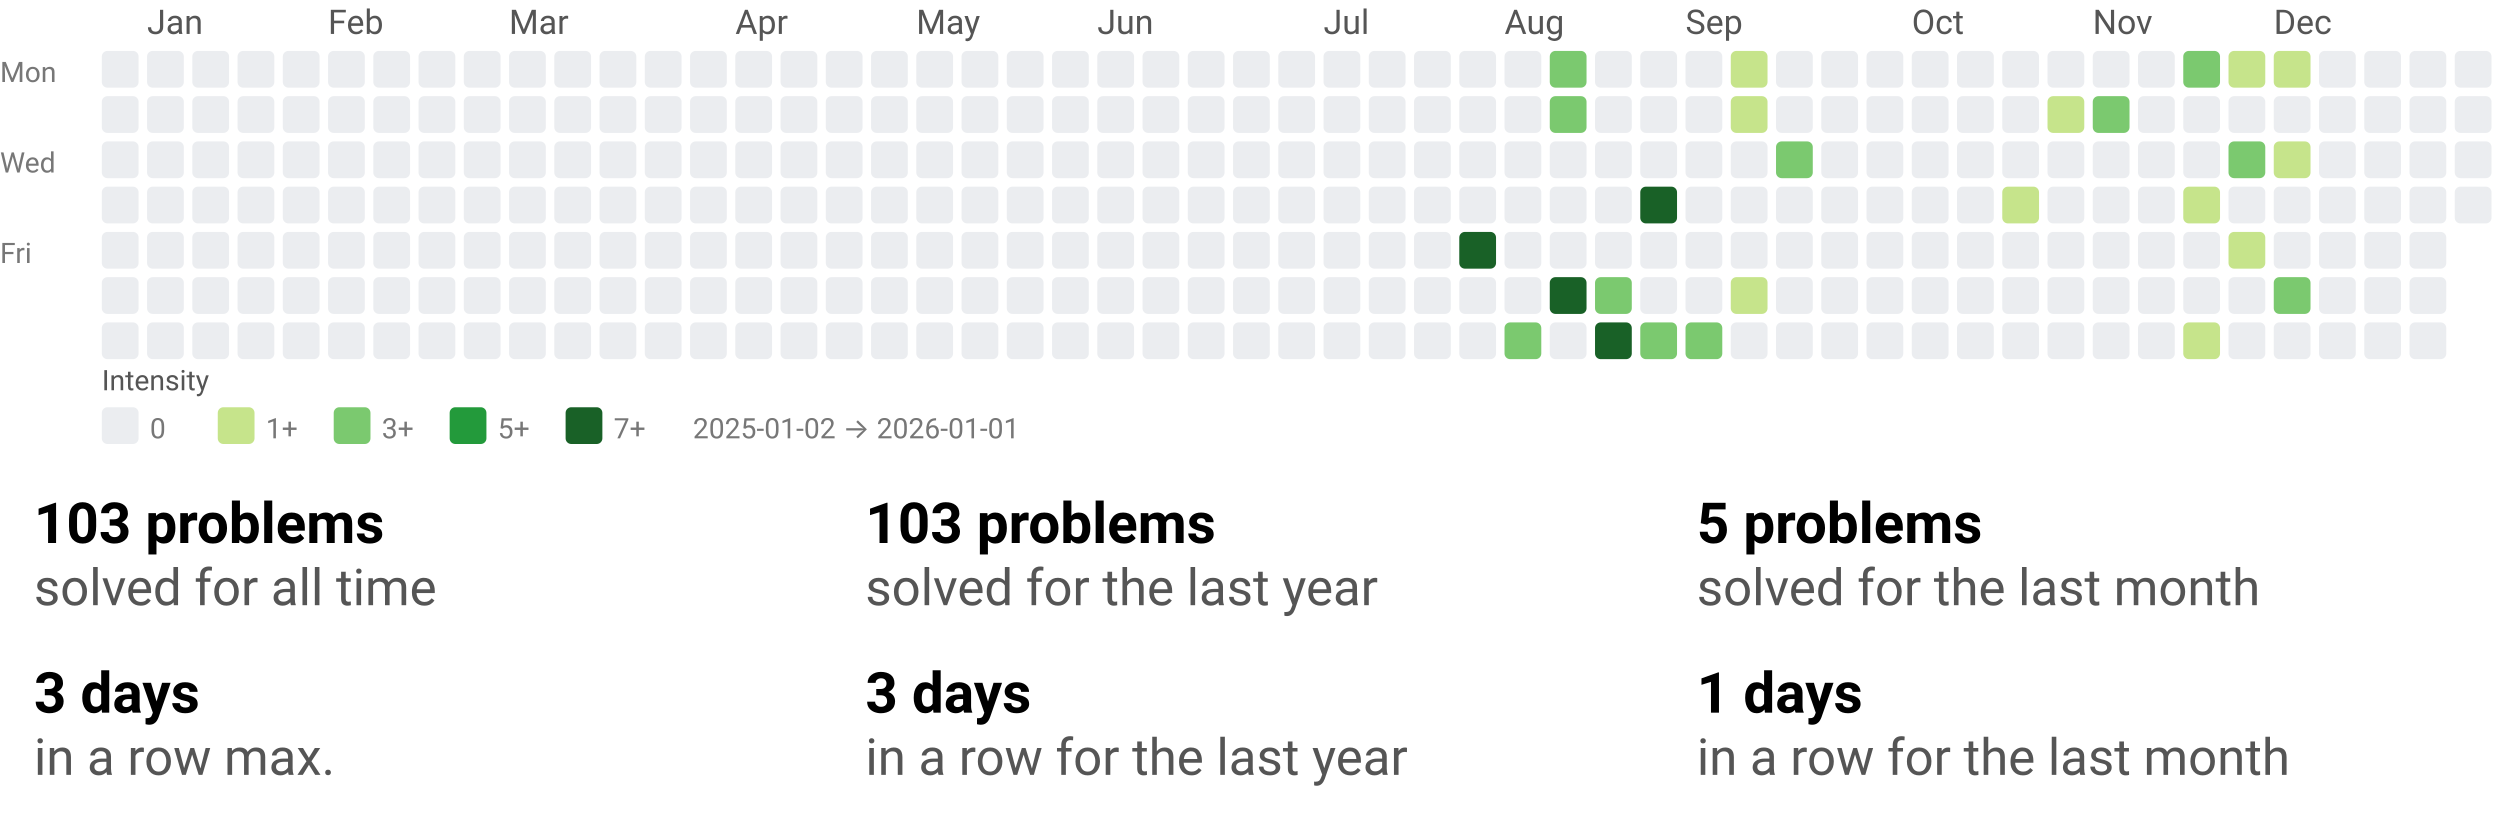
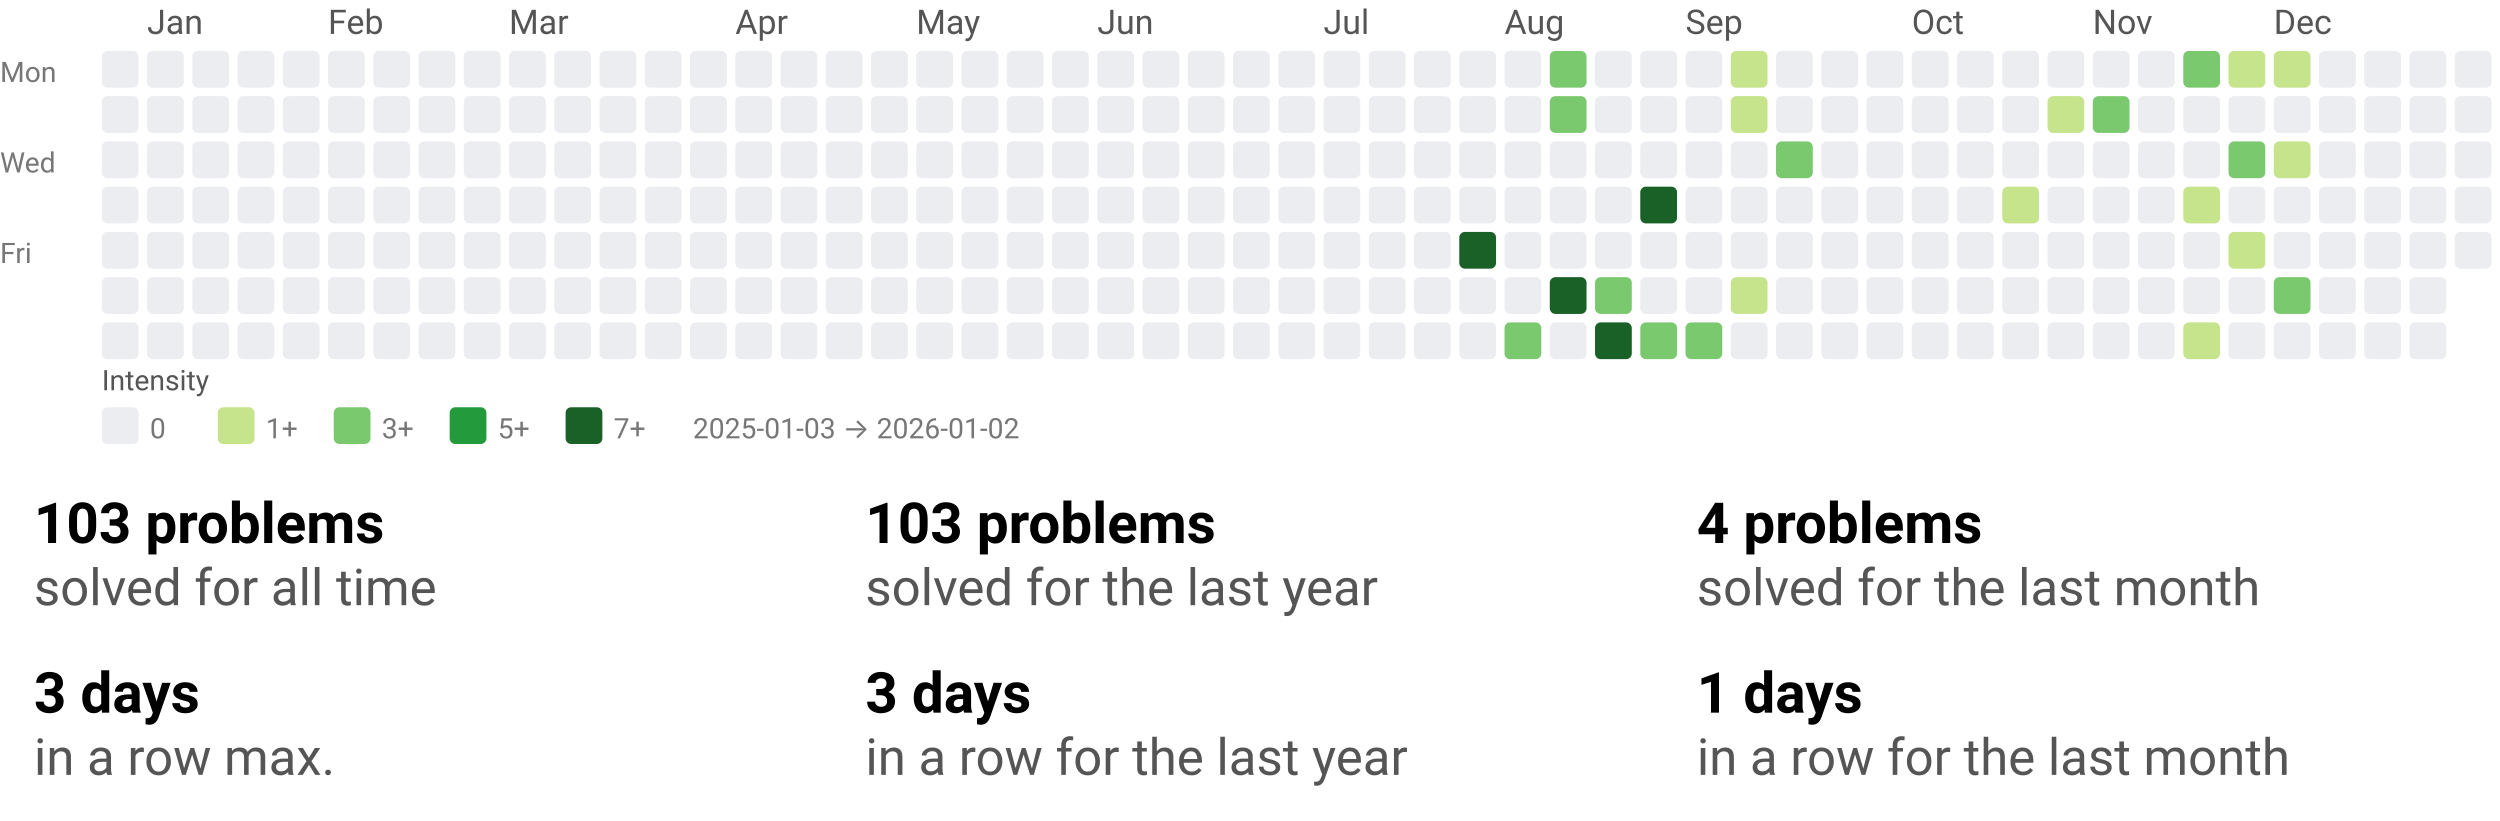
<svg xmlns="http://www.w3.org/2000/svg" width="884" height="290" viewBox="0 0 884 290" role="img" aria-labelledby="t d">
  <style>text{font-family:system-ui,-apple-system, Segoe UI, Roboto, Ubuntu, Cantarell, Noto Sans, sans-serif;}</style>
  <svg width="884" height="158" viewBox="0 0 884 158" role="img" aria-labelledby="title desc">
    <style>text{font-family:system-ui,-apple-system, Segoe UI, Roboto, Ubuntu, Cantarell, Noto Sans, sans-serif;}</style>
    <text x="52" y="12" fill="#555">Jan</text>
    <text x="116" y="12" fill="#555">Feb</text>
    <text x="180" y="12" fill="#555">Mar</text>
    <text x="260" y="12" fill="#555">Apr</text>
    <text x="324" y="12" fill="#555">May</text>
    <text x="388" y="12" fill="#555">Jun</text>
    <text x="468" y="12" fill="#555">Jul</text>
    <text x="532" y="12" fill="#555">Aug</text>
    <text x="596" y="12" fill="#555">Sep</text>
    <text x="676" y="12" fill="#555">Oct</text>
    <text x="740" y="12" fill="#555">Nov</text>
    <text x="804" y="12" fill="#555">Dec</text>
    <text x="0" y="29" font-size="10" fill="#777">Mon</text>
    <text x="0" y="61" font-size="10" fill="#777">Wed</text>
    <text x="0" y="93" font-size="10" fill="#777">Fri</text>
    <rect x="36" y="18" width="13" height="13" rx="2" ry="2" fill="#ebedf0" />
    <rect x="36" y="34" width="13" height="13" rx="2" ry="2" fill="#ebedf0" />
    <rect x="36" y="50" width="13" height="13" rx="2" ry="2" fill="#ebedf0" />
    <rect x="36" y="66" width="13" height="13" rx="2" ry="2" fill="#ebedf0" />
    <rect x="36" y="82" width="13" height="13" rx="2" ry="2" fill="#ebedf0" />
    <rect x="36" y="98" width="13" height="13" rx="2" ry="2" fill="#ebedf0" />
    <rect x="36" y="114" width="13" height="13" rx="2" ry="2" fill="#ebedf0" />
    <rect x="52" y="18" width="13" height="13" rx="2" ry="2" fill="#ebedf0" />
    <rect x="52" y="34" width="13" height="13" rx="2" ry="2" fill="#ebedf0" />
    <rect x="52" y="50" width="13" height="13" rx="2" ry="2" fill="#ebedf0" />
    <rect x="52" y="66" width="13" height="13" rx="2" ry="2" fill="#ebedf0" />
    <rect x="52" y="82" width="13" height="13" rx="2" ry="2" fill="#ebedf0" />
    <rect x="52" y="98" width="13" height="13" rx="2" ry="2" fill="#ebedf0" />
    <rect x="52" y="114" width="13" height="13" rx="2" ry="2" fill="#ebedf0" />
    <rect x="68" y="18" width="13" height="13" rx="2" ry="2" fill="#ebedf0" />
    <rect x="68" y="34" width="13" height="13" rx="2" ry="2" fill="#ebedf0" />
    <rect x="68" y="50" width="13" height="13" rx="2" ry="2" fill="#ebedf0" />
    <rect x="68" y="66" width="13" height="13" rx="2" ry="2" fill="#ebedf0" />
    <rect x="68" y="82" width="13" height="13" rx="2" ry="2" fill="#ebedf0" />
    <rect x="68" y="98" width="13" height="13" rx="2" ry="2" fill="#ebedf0" />
    <rect x="68" y="114" width="13" height="13" rx="2" ry="2" fill="#ebedf0" />
    <rect x="84" y="18" width="13" height="13" rx="2" ry="2" fill="#ebedf0" />
    <rect x="84" y="34" width="13" height="13" rx="2" ry="2" fill="#ebedf0" />
    <rect x="84" y="50" width="13" height="13" rx="2" ry="2" fill="#ebedf0" />
    <rect x="84" y="66" width="13" height="13" rx="2" ry="2" fill="#ebedf0" />
    <rect x="84" y="82" width="13" height="13" rx="2" ry="2" fill="#ebedf0" />
    <rect x="84" y="98" width="13" height="13" rx="2" ry="2" fill="#ebedf0" />
    <rect x="84" y="114" width="13" height="13" rx="2" ry="2" fill="#ebedf0" />
    <rect x="100" y="18" width="13" height="13" rx="2" ry="2" fill="#ebedf0" />
    <rect x="100" y="34" width="13" height="13" rx="2" ry="2" fill="#ebedf0" />
    <rect x="100" y="50" width="13" height="13" rx="2" ry="2" fill="#ebedf0" />
    <rect x="100" y="66" width="13" height="13" rx="2" ry="2" fill="#ebedf0" />
    <rect x="100" y="82" width="13" height="13" rx="2" ry="2" fill="#ebedf0" />
    <rect x="100" y="98" width="13" height="13" rx="2" ry="2" fill="#ebedf0" />
    <rect x="100" y="114" width="13" height="13" rx="2" ry="2" fill="#ebedf0" />
    <rect x="116" y="18" width="13" height="13" rx="2" ry="2" fill="#ebedf0" />
    <rect x="116" y="34" width="13" height="13" rx="2" ry="2" fill="#ebedf0" />
    <rect x="116" y="50" width="13" height="13" rx="2" ry="2" fill="#ebedf0" />
    <rect x="116" y="66" width="13" height="13" rx="2" ry="2" fill="#ebedf0" />
    <rect x="116" y="82" width="13" height="13" rx="2" ry="2" fill="#ebedf0" />
    <rect x="116" y="98" width="13" height="13" rx="2" ry="2" fill="#ebedf0" />
    <rect x="116" y="114" width="13" height="13" rx="2" ry="2" fill="#ebedf0" />
    <rect x="132" y="18" width="13" height="13" rx="2" ry="2" fill="#ebedf0" />
    <rect x="132" y="34" width="13" height="13" rx="2" ry="2" fill="#ebedf0" />
    <rect x="132" y="50" width="13" height="13" rx="2" ry="2" fill="#ebedf0" />
    <rect x="132" y="66" width="13" height="13" rx="2" ry="2" fill="#ebedf0" />
    <rect x="132" y="82" width="13" height="13" rx="2" ry="2" fill="#ebedf0" />
    <rect x="132" y="98" width="13" height="13" rx="2" ry="2" fill="#ebedf0" />
    <rect x="132" y="114" width="13" height="13" rx="2" ry="2" fill="#ebedf0" />
    <rect x="148" y="18" width="13" height="13" rx="2" ry="2" fill="#ebedf0" />
    <rect x="148" y="34" width="13" height="13" rx="2" ry="2" fill="#ebedf0" />
    <rect x="148" y="50" width="13" height="13" rx="2" ry="2" fill="#ebedf0" />
    <rect x="148" y="66" width="13" height="13" rx="2" ry="2" fill="#ebedf0" />
    <rect x="148" y="82" width="13" height="13" rx="2" ry="2" fill="#ebedf0" />
    <rect x="148" y="98" width="13" height="13" rx="2" ry="2" fill="#ebedf0" />
    <rect x="148" y="114" width="13" height="13" rx="2" ry="2" fill="#ebedf0" />
    <rect x="164" y="18" width="13" height="13" rx="2" ry="2" fill="#ebedf0" />
    <rect x="164" y="34" width="13" height="13" rx="2" ry="2" fill="#ebedf0" />
    <rect x="164" y="50" width="13" height="13" rx="2" ry="2" fill="#ebedf0" />
    <rect x="164" y="66" width="13" height="13" rx="2" ry="2" fill="#ebedf0" />
    <rect x="164" y="82" width="13" height="13" rx="2" ry="2" fill="#ebedf0" />
    <rect x="164" y="98" width="13" height="13" rx="2" ry="2" fill="#ebedf0" />
    <rect x="164" y="114" width="13" height="13" rx="2" ry="2" fill="#ebedf0" />
    <rect x="180" y="18" width="13" height="13" rx="2" ry="2" fill="#ebedf0" />
    <rect x="180" y="34" width="13" height="13" rx="2" ry="2" fill="#ebedf0" />
    <rect x="180" y="50" width="13" height="13" rx="2" ry="2" fill="#ebedf0" />
    <rect x="180" y="66" width="13" height="13" rx="2" ry="2" fill="#ebedf0" />
    <rect x="180" y="82" width="13" height="13" rx="2" ry="2" fill="#ebedf0" />
    <rect x="180" y="98" width="13" height="13" rx="2" ry="2" fill="#ebedf0" />
    <rect x="180" y="114" width="13" height="13" rx="2" ry="2" fill="#ebedf0" />
    <rect x="196" y="18" width="13" height="13" rx="2" ry="2" fill="#ebedf0" />
    <rect x="196" y="34" width="13" height="13" rx="2" ry="2" fill="#ebedf0" />
    <rect x="196" y="50" width="13" height="13" rx="2" ry="2" fill="#ebedf0" />
    <rect x="196" y="66" width="13" height="13" rx="2" ry="2" fill="#ebedf0" />
    <rect x="196" y="82" width="13" height="13" rx="2" ry="2" fill="#ebedf0" />
    <rect x="196" y="98" width="13" height="13" rx="2" ry="2" fill="#ebedf0" />
    <rect x="196" y="114" width="13" height="13" rx="2" ry="2" fill="#ebedf0" />
    <rect x="212" y="18" width="13" height="13" rx="2" ry="2" fill="#ebedf0" />
    <rect x="212" y="34" width="13" height="13" rx="2" ry="2" fill="#ebedf0" />
    <rect x="212" y="50" width="13" height="13" rx="2" ry="2" fill="#ebedf0" />
    <rect x="212" y="66" width="13" height="13" rx="2" ry="2" fill="#ebedf0" />
    <rect x="212" y="82" width="13" height="13" rx="2" ry="2" fill="#ebedf0" />
    <rect x="212" y="98" width="13" height="13" rx="2" ry="2" fill="#ebedf0" />
    <rect x="212" y="114" width="13" height="13" rx="2" ry="2" fill="#ebedf0" />
    <rect x="228" y="18" width="13" height="13" rx="2" ry="2" fill="#ebedf0" />
    <rect x="228" y="34" width="13" height="13" rx="2" ry="2" fill="#ebedf0" />
    <rect x="228" y="50" width="13" height="13" rx="2" ry="2" fill="#ebedf0" />
    <rect x="228" y="66" width="13" height="13" rx="2" ry="2" fill="#ebedf0" />
    <rect x="228" y="82" width="13" height="13" rx="2" ry="2" fill="#ebedf0" />
    <rect x="228" y="98" width="13" height="13" rx="2" ry="2" fill="#ebedf0" />
    <rect x="228" y="114" width="13" height="13" rx="2" ry="2" fill="#ebedf0" />
    <rect x="244" y="18" width="13" height="13" rx="2" ry="2" fill="#ebedf0" />
    <rect x="244" y="34" width="13" height="13" rx="2" ry="2" fill="#ebedf0" />
    <rect x="244" y="50" width="13" height="13" rx="2" ry="2" fill="#ebedf0" />
    <rect x="244" y="66" width="13" height="13" rx="2" ry="2" fill="#ebedf0" />
    <rect x="244" y="82" width="13" height="13" rx="2" ry="2" fill="#ebedf0" />
    <rect x="244" y="98" width="13" height="13" rx="2" ry="2" fill="#ebedf0" />
    <rect x="244" y="114" width="13" height="13" rx="2" ry="2" fill="#ebedf0" />
    <rect x="260" y="18" width="13" height="13" rx="2" ry="2" fill="#ebedf0" />
    <rect x="260" y="34" width="13" height="13" rx="2" ry="2" fill="#ebedf0" />
    <rect x="260" y="50" width="13" height="13" rx="2" ry="2" fill="#ebedf0" />
    <rect x="260" y="66" width="13" height="13" rx="2" ry="2" fill="#ebedf0" />
    <rect x="260" y="82" width="13" height="13" rx="2" ry="2" fill="#ebedf0" />
    <rect x="260" y="98" width="13" height="13" rx="2" ry="2" fill="#ebedf0" />
    <rect x="260" y="114" width="13" height="13" rx="2" ry="2" fill="#ebedf0" />
    <rect x="276" y="18" width="13" height="13" rx="2" ry="2" fill="#ebedf0" />
    <rect x="276" y="34" width="13" height="13" rx="2" ry="2" fill="#ebedf0" />
    <rect x="276" y="50" width="13" height="13" rx="2" ry="2" fill="#ebedf0" />
    <rect x="276" y="66" width="13" height="13" rx="2" ry="2" fill="#ebedf0" />
    <rect x="276" y="82" width="13" height="13" rx="2" ry="2" fill="#ebedf0" />
    <rect x="276" y="98" width="13" height="13" rx="2" ry="2" fill="#ebedf0" />
    <rect x="276" y="114" width="13" height="13" rx="2" ry="2" fill="#ebedf0" />
    <rect x="292" y="18" width="13" height="13" rx="2" ry="2" fill="#ebedf0" />
    <rect x="292" y="34" width="13" height="13" rx="2" ry="2" fill="#ebedf0" />
    <rect x="292" y="50" width="13" height="13" rx="2" ry="2" fill="#ebedf0" />
    <rect x="292" y="66" width="13" height="13" rx="2" ry="2" fill="#ebedf0" />
    <rect x="292" y="82" width="13" height="13" rx="2" ry="2" fill="#ebedf0" />
    <rect x="292" y="98" width="13" height="13" rx="2" ry="2" fill="#ebedf0" />
    <rect x="292" y="114" width="13" height="13" rx="2" ry="2" fill="#ebedf0" />
    <rect x="308" y="18" width="13" height="13" rx="2" ry="2" fill="#ebedf0" />
    <rect x="308" y="34" width="13" height="13" rx="2" ry="2" fill="#ebedf0" />
    <rect x="308" y="50" width="13" height="13" rx="2" ry="2" fill="#ebedf0" />
    <rect x="308" y="66" width="13" height="13" rx="2" ry="2" fill="#ebedf0" />
    <rect x="308" y="82" width="13" height="13" rx="2" ry="2" fill="#ebedf0" />
    <rect x="308" y="98" width="13" height="13" rx="2" ry="2" fill="#ebedf0" />
    <rect x="308" y="114" width="13" height="13" rx="2" ry="2" fill="#ebedf0" />
    <rect x="324" y="18" width="13" height="13" rx="2" ry="2" fill="#ebedf0" />
    <rect x="324" y="34" width="13" height="13" rx="2" ry="2" fill="#ebedf0" />
    <rect x="324" y="50" width="13" height="13" rx="2" ry="2" fill="#ebedf0" />
    <rect x="324" y="66" width="13" height="13" rx="2" ry="2" fill="#ebedf0" />
    <rect x="324" y="82" width="13" height="13" rx="2" ry="2" fill="#ebedf0" />
    <rect x="324" y="98" width="13" height="13" rx="2" ry="2" fill="#ebedf0" />
    <rect x="324" y="114" width="13" height="13" rx="2" ry="2" fill="#ebedf0" />
    <rect x="340" y="18" width="13" height="13" rx="2" ry="2" fill="#ebedf0" />
    <rect x="340" y="34" width="13" height="13" rx="2" ry="2" fill="#ebedf0" />
    <rect x="340" y="50" width="13" height="13" rx="2" ry="2" fill="#ebedf0" />
    <rect x="340" y="66" width="13" height="13" rx="2" ry="2" fill="#ebedf0" />
    <rect x="340" y="82" width="13" height="13" rx="2" ry="2" fill="#ebedf0" />
    <rect x="340" y="98" width="13" height="13" rx="2" ry="2" fill="#ebedf0" />
    <rect x="340" y="114" width="13" height="13" rx="2" ry="2" fill="#ebedf0" />
    <rect x="356" y="18" width="13" height="13" rx="2" ry="2" fill="#ebedf0" />
    <rect x="356" y="34" width="13" height="13" rx="2" ry="2" fill="#ebedf0" />
    <rect x="356" y="50" width="13" height="13" rx="2" ry="2" fill="#ebedf0" />
    <rect x="356" y="66" width="13" height="13" rx="2" ry="2" fill="#ebedf0" />
    <rect x="356" y="82" width="13" height="13" rx="2" ry="2" fill="#ebedf0" />
    <rect x="356" y="98" width="13" height="13" rx="2" ry="2" fill="#ebedf0" />
    <rect x="356" y="114" width="13" height="13" rx="2" ry="2" fill="#ebedf0" />
    <rect x="372" y="18" width="13" height="13" rx="2" ry="2" fill="#ebedf0" />
    <rect x="372" y="34" width="13" height="13" rx="2" ry="2" fill="#ebedf0" />
    <rect x="372" y="50" width="13" height="13" rx="2" ry="2" fill="#ebedf0" />
    <rect x="372" y="66" width="13" height="13" rx="2" ry="2" fill="#ebedf0" />
    <rect x="372" y="82" width="13" height="13" rx="2" ry="2" fill="#ebedf0" />
    <rect x="372" y="98" width="13" height="13" rx="2" ry="2" fill="#ebedf0" />
    <rect x="372" y="114" width="13" height="13" rx="2" ry="2" fill="#ebedf0" />
    <rect x="388" y="18" width="13" height="13" rx="2" ry="2" fill="#ebedf0" />
    <rect x="388" y="34" width="13" height="13" rx="2" ry="2" fill="#ebedf0" />
    <rect x="388" y="50" width="13" height="13" rx="2" ry="2" fill="#ebedf0" />
    <rect x="388" y="66" width="13" height="13" rx="2" ry="2" fill="#ebedf0" />
    <rect x="388" y="82" width="13" height="13" rx="2" ry="2" fill="#ebedf0" />
    <rect x="388" y="98" width="13" height="13" rx="2" ry="2" fill="#ebedf0" />
    <rect x="388" y="114" width="13" height="13" rx="2" ry="2" fill="#ebedf0" />
    <rect x="404" y="18" width="13" height="13" rx="2" ry="2" fill="#ebedf0" />
    <rect x="404" y="34" width="13" height="13" rx="2" ry="2" fill="#ebedf0" />
    <rect x="404" y="50" width="13" height="13" rx="2" ry="2" fill="#ebedf0" />
    <rect x="404" y="66" width="13" height="13" rx="2" ry="2" fill="#ebedf0" />
    <rect x="404" y="82" width="13" height="13" rx="2" ry="2" fill="#ebedf0" />
    <rect x="404" y="98" width="13" height="13" rx="2" ry="2" fill="#ebedf0" />
    <rect x="404" y="114" width="13" height="13" rx="2" ry="2" fill="#ebedf0" />
    <rect x="420" y="18" width="13" height="13" rx="2" ry="2" fill="#ebedf0" />
    <rect x="420" y="34" width="13" height="13" rx="2" ry="2" fill="#ebedf0" />
    <rect x="420" y="50" width="13" height="13" rx="2" ry="2" fill="#ebedf0" />
    <rect x="420" y="66" width="13" height="13" rx="2" ry="2" fill="#ebedf0" />
    <rect x="420" y="82" width="13" height="13" rx="2" ry="2" fill="#ebedf0" />
    <rect x="420" y="98" width="13" height="13" rx="2" ry="2" fill="#ebedf0" />
    <rect x="420" y="114" width="13" height="13" rx="2" ry="2" fill="#ebedf0" />
    <rect x="436" y="18" width="13" height="13" rx="2" ry="2" fill="#ebedf0" />
    <rect x="436" y="34" width="13" height="13" rx="2" ry="2" fill="#ebedf0" />
    <rect x="436" y="50" width="13" height="13" rx="2" ry="2" fill="#ebedf0" />
    <rect x="436" y="66" width="13" height="13" rx="2" ry="2" fill="#ebedf0" />
    <rect x="436" y="82" width="13" height="13" rx="2" ry="2" fill="#ebedf0" />
    <rect x="436" y="98" width="13" height="13" rx="2" ry="2" fill="#ebedf0" />
    <rect x="436" y="114" width="13" height="13" rx="2" ry="2" fill="#ebedf0" />
    <rect x="452" y="18" width="13" height="13" rx="2" ry="2" fill="#ebedf0" />
    <rect x="452" y="34" width="13" height="13" rx="2" ry="2" fill="#ebedf0" />
    <rect x="452" y="50" width="13" height="13" rx="2" ry="2" fill="#ebedf0" />
    <rect x="452" y="66" width="13" height="13" rx="2" ry="2" fill="#ebedf0" />
    <rect x="452" y="82" width="13" height="13" rx="2" ry="2" fill="#ebedf0" />
    <rect x="452" y="98" width="13" height="13" rx="2" ry="2" fill="#ebedf0" />
    <rect x="452" y="114" width="13" height="13" rx="2" ry="2" fill="#ebedf0" />
    <rect x="468" y="18" width="13" height="13" rx="2" ry="2" fill="#ebedf0" />
    <rect x="468" y="34" width="13" height="13" rx="2" ry="2" fill="#ebedf0" />
    <rect x="468" y="50" width="13" height="13" rx="2" ry="2" fill="#ebedf0" />
    <rect x="468" y="66" width="13" height="13" rx="2" ry="2" fill="#ebedf0" />
    <rect x="468" y="82" width="13" height="13" rx="2" ry="2" fill="#ebedf0" />
    <rect x="468" y="98" width="13" height="13" rx="2" ry="2" fill="#ebedf0" />
    <rect x="468" y="114" width="13" height="13" rx="2" ry="2" fill="#ebedf0" />
    <rect x="484" y="18" width="13" height="13" rx="2" ry="2" fill="#ebedf0" />
    <rect x="484" y="34" width="13" height="13" rx="2" ry="2" fill="#ebedf0" />
    <rect x="484" y="50" width="13" height="13" rx="2" ry="2" fill="#ebedf0" />
    <rect x="484" y="66" width="13" height="13" rx="2" ry="2" fill="#ebedf0" />
    <rect x="484" y="82" width="13" height="13" rx="2" ry="2" fill="#ebedf0" />
    <rect x="484" y="98" width="13" height="13" rx="2" ry="2" fill="#ebedf0" />
    <rect x="484" y="114" width="13" height="13" rx="2" ry="2" fill="#ebedf0" />
    <rect x="500" y="18" width="13" height="13" rx="2" ry="2" fill="#ebedf0" />
    <rect x="500" y="34" width="13" height="13" rx="2" ry="2" fill="#ebedf0" />
    <rect x="500" y="50" width="13" height="13" rx="2" ry="2" fill="#ebedf0" />
    <rect x="500" y="66" width="13" height="13" rx="2" ry="2" fill="#ebedf0" />
    <rect x="500" y="82" width="13" height="13" rx="2" ry="2" fill="#ebedf0" />
    <rect x="500" y="98" width="13" height="13" rx="2" ry="2" fill="#ebedf0" />
    <rect x="500" y="114" width="13" height="13" rx="2" ry="2" fill="#ebedf0" />
    <rect x="516" y="18" width="13" height="13" rx="2" ry="2" fill="#ebedf0" />
    <rect x="516" y="34" width="13" height="13" rx="2" ry="2" fill="#ebedf0" />
    <rect x="516" y="50" width="13" height="13" rx="2" ry="2" fill="#ebedf0" />
    <rect x="516" y="66" width="13" height="13" rx="2" ry="2" fill="#ebedf0" />
    <rect x="516" y="82" width="13" height="13" rx="2" ry="2" fill="#196127" />
    <rect x="516" y="98" width="13" height="13" rx="2" ry="2" fill="#ebedf0" />
    <rect x="516" y="114" width="13" height="13" rx="2" ry="2" fill="#ebedf0" />
    <rect x="532" y="18" width="13" height="13" rx="2" ry="2" fill="#ebedf0" />
    <rect x="532" y="34" width="13" height="13" rx="2" ry="2" fill="#ebedf0" />
    <rect x="532" y="50" width="13" height="13" rx="2" ry="2" fill="#ebedf0" />
    <rect x="532" y="66" width="13" height="13" rx="2" ry="2" fill="#ebedf0" />
    <rect x="532" y="82" width="13" height="13" rx="2" ry="2" fill="#ebedf0" />
    <rect x="532" y="98" width="13" height="13" rx="2" ry="2" fill="#ebedf0" />
    <rect x="532" y="114" width="13" height="13" rx="2" ry="2" fill="#7bc96f" />
    <rect x="548" y="18" width="13" height="13" rx="2" ry="2" fill="#7bc96f" />
    <rect x="548" y="34" width="13" height="13" rx="2" ry="2" fill="#7bc96f" />
    <rect x="548" y="50" width="13" height="13" rx="2" ry="2" fill="#ebedf0" />
    <rect x="548" y="66" width="13" height="13" rx="2" ry="2" fill="#ebedf0" />
    <rect x="548" y="82" width="13" height="13" rx="2" ry="2" fill="#ebedf0" />
    <rect x="548" y="98" width="13" height="13" rx="2" ry="2" fill="#196127" />
    <rect x="548" y="114" width="13" height="13" rx="2" ry="2" fill="#ebedf0" />
    <rect x="564" y="18" width="13" height="13" rx="2" ry="2" fill="#ebedf0" />
    <rect x="564" y="34" width="13" height="13" rx="2" ry="2" fill="#ebedf0" />
    <rect x="564" y="50" width="13" height="13" rx="2" ry="2" fill="#ebedf0" />
    <rect x="564" y="66" width="13" height="13" rx="2" ry="2" fill="#ebedf0" />
    <rect x="564" y="82" width="13" height="13" rx="2" ry="2" fill="#ebedf0" />
    <rect x="564" y="98" width="13" height="13" rx="2" ry="2" fill="#7bc96f" />
    <rect x="564" y="114" width="13" height="13" rx="2" ry="2" fill="#196127" />
    <rect x="580" y="18" width="13" height="13" rx="2" ry="2" fill="#ebedf0" />
    <rect x="580" y="34" width="13" height="13" rx="2" ry="2" fill="#ebedf0" />
    <rect x="580" y="50" width="13" height="13" rx="2" ry="2" fill="#ebedf0" />
    <rect x="580" y="66" width="13" height="13" rx="2" ry="2" fill="#196127" />
    <rect x="580" y="82" width="13" height="13" rx="2" ry="2" fill="#ebedf0" />
    <rect x="580" y="98" width="13" height="13" rx="2" ry="2" fill="#ebedf0" />
    <rect x="580" y="114" width="13" height="13" rx="2" ry="2" fill="#7bc96f" />
    <rect x="596" y="18" width="13" height="13" rx="2" ry="2" fill="#ebedf0" />
    <rect x="596" y="34" width="13" height="13" rx="2" ry="2" fill="#ebedf0" />
    <rect x="596" y="50" width="13" height="13" rx="2" ry="2" fill="#ebedf0" />
    <rect x="596" y="66" width="13" height="13" rx="2" ry="2" fill="#ebedf0" />
    <rect x="596" y="82" width="13" height="13" rx="2" ry="2" fill="#ebedf0" />
    <rect x="596" y="98" width="13" height="13" rx="2" ry="2" fill="#ebedf0" />
    <rect x="596" y="114" width="13" height="13" rx="2" ry="2" fill="#7bc96f" />
    <rect x="612" y="18" width="13" height="13" rx="2" ry="2" fill="#c6e48b" />
    <rect x="612" y="34" width="13" height="13" rx="2" ry="2" fill="#c6e48b" />
    <rect x="612" y="50" width="13" height="13" rx="2" ry="2" fill="#ebedf0" />
    <rect x="612" y="66" width="13" height="13" rx="2" ry="2" fill="#ebedf0" />
    <rect x="612" y="82" width="13" height="13" rx="2" ry="2" fill="#ebedf0" />
    <rect x="612" y="98" width="13" height="13" rx="2" ry="2" fill="#c6e48b" />
    <rect x="612" y="114" width="13" height="13" rx="2" ry="2" fill="#ebedf0" />
    <rect x="628" y="18" width="13" height="13" rx="2" ry="2" fill="#ebedf0" />
    <rect x="628" y="34" width="13" height="13" rx="2" ry="2" fill="#ebedf0" />
    <rect x="628" y="50" width="13" height="13" rx="2" ry="2" fill="#7bc96f" />
    <rect x="628" y="66" width="13" height="13" rx="2" ry="2" fill="#ebedf0" />
    <rect x="628" y="82" width="13" height="13" rx="2" ry="2" fill="#ebedf0" />
    <rect x="628" y="98" width="13" height="13" rx="2" ry="2" fill="#ebedf0" />
    <rect x="628" y="114" width="13" height="13" rx="2" ry="2" fill="#ebedf0" />
    <rect x="644" y="18" width="13" height="13" rx="2" ry="2" fill="#ebedf0" />
    <rect x="644" y="34" width="13" height="13" rx="2" ry="2" fill="#ebedf0" />
    <rect x="644" y="50" width="13" height="13" rx="2" ry="2" fill="#ebedf0" />
    <rect x="644" y="66" width="13" height="13" rx="2" ry="2" fill="#ebedf0" />
    <rect x="644" y="82" width="13" height="13" rx="2" ry="2" fill="#ebedf0" />
    <rect x="644" y="98" width="13" height="13" rx="2" ry="2" fill="#ebedf0" />
    <rect x="644" y="114" width="13" height="13" rx="2" ry="2" fill="#ebedf0" />
    <rect x="660" y="18" width="13" height="13" rx="2" ry="2" fill="#ebedf0" />
    <rect x="660" y="34" width="13" height="13" rx="2" ry="2" fill="#ebedf0" />
    <rect x="660" y="50" width="13" height="13" rx="2" ry="2" fill="#ebedf0" />
    <rect x="660" y="66" width="13" height="13" rx="2" ry="2" fill="#ebedf0" />
    <rect x="660" y="82" width="13" height="13" rx="2" ry="2" fill="#ebedf0" />
    <rect x="660" y="98" width="13" height="13" rx="2" ry="2" fill="#ebedf0" />
    <rect x="660" y="114" width="13" height="13" rx="2" ry="2" fill="#ebedf0" />
    <rect x="676" y="18" width="13" height="13" rx="2" ry="2" fill="#ebedf0" />
    <rect x="676" y="34" width="13" height="13" rx="2" ry="2" fill="#ebedf0" />
    <rect x="676" y="50" width="13" height="13" rx="2" ry="2" fill="#ebedf0" />
    <rect x="676" y="66" width="13" height="13" rx="2" ry="2" fill="#ebedf0" />
    <rect x="676" y="82" width="13" height="13" rx="2" ry="2" fill="#ebedf0" />
    <rect x="676" y="98" width="13" height="13" rx="2" ry="2" fill="#ebedf0" />
    <rect x="676" y="114" width="13" height="13" rx="2" ry="2" fill="#ebedf0" />
    <rect x="692" y="18" width="13" height="13" rx="2" ry="2" fill="#ebedf0" />
    <rect x="692" y="34" width="13" height="13" rx="2" ry="2" fill="#ebedf0" />
    <rect x="692" y="50" width="13" height="13" rx="2" ry="2" fill="#ebedf0" />
    <rect x="692" y="66" width="13" height="13" rx="2" ry="2" fill="#ebedf0" />
    <rect x="692" y="82" width="13" height="13" rx="2" ry="2" fill="#ebedf0" />
    <rect x="692" y="98" width="13" height="13" rx="2" ry="2" fill="#ebedf0" />
    <rect x="692" y="114" width="13" height="13" rx="2" ry="2" fill="#ebedf0" />
    <rect x="708" y="18" width="13" height="13" rx="2" ry="2" fill="#ebedf0" />
    <rect x="708" y="34" width="13" height="13" rx="2" ry="2" fill="#ebedf0" />
    <rect x="708" y="50" width="13" height="13" rx="2" ry="2" fill="#ebedf0" />
    <rect x="708" y="66" width="13" height="13" rx="2" ry="2" fill="#c6e48b" />
    <rect x="708" y="82" width="13" height="13" rx="2" ry="2" fill="#ebedf0" />
    <rect x="708" y="98" width="13" height="13" rx="2" ry="2" fill="#ebedf0" />
    <rect x="708" y="114" width="13" height="13" rx="2" ry="2" fill="#ebedf0" />
    <rect x="724" y="18" width="13" height="13" rx="2" ry="2" fill="#ebedf0" />
    <rect x="724" y="34" width="13" height="13" rx="2" ry="2" fill="#c6e48b" />
    <rect x="724" y="50" width="13" height="13" rx="2" ry="2" fill="#ebedf0" />
    <rect x="724" y="66" width="13" height="13" rx="2" ry="2" fill="#ebedf0" />
    <rect x="724" y="82" width="13" height="13" rx="2" ry="2" fill="#ebedf0" />
    <rect x="724" y="98" width="13" height="13" rx="2" ry="2" fill="#ebedf0" />
    <rect x="724" y="114" width="13" height="13" rx="2" ry="2" fill="#ebedf0" />
    <rect x="740" y="18" width="13" height="13" rx="2" ry="2" fill="#ebedf0" />
    <rect x="740" y="34" width="13" height="13" rx="2" ry="2" fill="#7bc96f" />
    <rect x="740" y="50" width="13" height="13" rx="2" ry="2" fill="#ebedf0" />
    <rect x="740" y="66" width="13" height="13" rx="2" ry="2" fill="#ebedf0" />
    <rect x="740" y="82" width="13" height="13" rx="2" ry="2" fill="#ebedf0" />
    <rect x="740" y="98" width="13" height="13" rx="2" ry="2" fill="#ebedf0" />
    <rect x="740" y="114" width="13" height="13" rx="2" ry="2" fill="#ebedf0" />
    <rect x="756" y="18" width="13" height="13" rx="2" ry="2" fill="#ebedf0" />
    <rect x="756" y="34" width="13" height="13" rx="2" ry="2" fill="#ebedf0" />
    <rect x="756" y="50" width="13" height="13" rx="2" ry="2" fill="#ebedf0" />
    <rect x="756" y="66" width="13" height="13" rx="2" ry="2" fill="#ebedf0" />
    <rect x="756" y="82" width="13" height="13" rx="2" ry="2" fill="#ebedf0" />
    <rect x="756" y="98" width="13" height="13" rx="2" ry="2" fill="#ebedf0" />
    <rect x="756" y="114" width="13" height="13" rx="2" ry="2" fill="#ebedf0" />
    <rect x="772" y="18" width="13" height="13" rx="2" ry="2" fill="#7bc96f" />
    <rect x="772" y="34" width="13" height="13" rx="2" ry="2" fill="#ebedf0" />
    <rect x="772" y="50" width="13" height="13" rx="2" ry="2" fill="#ebedf0" />
    <rect x="772" y="66" width="13" height="13" rx="2" ry="2" fill="#c6e48b" />
    <rect x="772" y="82" width="13" height="13" rx="2" ry="2" fill="#ebedf0" />
    <rect x="772" y="98" width="13" height="13" rx="2" ry="2" fill="#ebedf0" />
    <rect x="772" y="114" width="13" height="13" rx="2" ry="2" fill="#c6e48b" />
    <rect x="788" y="18" width="13" height="13" rx="2" ry="2" fill="#c6e48b" />
    <rect x="788" y="34" width="13" height="13" rx="2" ry="2" fill="#ebedf0" />
    <rect x="788" y="50" width="13" height="13" rx="2" ry="2" fill="#7bc96f" />
    <rect x="788" y="66" width="13" height="13" rx="2" ry="2" fill="#ebedf0" />
    <rect x="788" y="82" width="13" height="13" rx="2" ry="2" fill="#c6e48b" />
    <rect x="788" y="98" width="13" height="13" rx="2" ry="2" fill="#ebedf0" />
    <rect x="788" y="114" width="13" height="13" rx="2" ry="2" fill="#ebedf0" />
    <rect x="804" y="18" width="13" height="13" rx="2" ry="2" fill="#c6e48b" />
    <rect x="804" y="34" width="13" height="13" rx="2" ry="2" fill="#ebedf0" />
    <rect x="804" y="50" width="13" height="13" rx="2" ry="2" fill="#c6e48b" />
    <rect x="804" y="66" width="13" height="13" rx="2" ry="2" fill="#ebedf0" />
    <rect x="804" y="82" width="13" height="13" rx="2" ry="2" fill="#ebedf0" />
    <rect x="804" y="98" width="13" height="13" rx="2" ry="2" fill="#7bc96f" />
    <rect x="804" y="114" width="13" height="13" rx="2" ry="2" fill="#ebedf0" />
    <rect x="820" y="18" width="13" height="13" rx="2" ry="2" fill="#ebedf0" />
    <rect x="820" y="34" width="13" height="13" rx="2" ry="2" fill="#ebedf0" />
    <rect x="820" y="50" width="13" height="13" rx="2" ry="2" fill="#ebedf0" />
    <rect x="820" y="66" width="13" height="13" rx="2" ry="2" fill="#ebedf0" />
    <rect x="820" y="82" width="13" height="13" rx="2" ry="2" fill="#ebedf0" />
    <rect x="820" y="98" width="13" height="13" rx="2" ry="2" fill="#ebedf0" />
    <rect x="820" y="114" width="13" height="13" rx="2" ry="2" fill="#ebedf0" />
    <rect x="836" y="18" width="13" height="13" rx="2" ry="2" fill="#ebedf0" />
    <rect x="836" y="34" width="13" height="13" rx="2" ry="2" fill="#ebedf0" />
    <rect x="836" y="50" width="13" height="13" rx="2" ry="2" fill="#ebedf0" />
    <rect x="836" y="66" width="13" height="13" rx="2" ry="2" fill="#ebedf0" />
    <rect x="836" y="82" width="13" height="13" rx="2" ry="2" fill="#ebedf0" />
    <rect x="836" y="98" width="13" height="13" rx="2" ry="2" fill="#ebedf0" />
    <rect x="836" y="114" width="13" height="13" rx="2" ry="2" fill="#ebedf0" />
    <rect x="852" y="18" width="13" height="13" rx="2" ry="2" fill="#ebedf0" />
    <rect x="852" y="34" width="13" height="13" rx="2" ry="2" fill="#ebedf0" />
    <rect x="852" y="50" width="13" height="13" rx="2" ry="2" fill="#ebedf0" />
    <rect x="852" y="66" width="13" height="13" rx="2" ry="2" fill="#ebedf0" />
    <rect x="852" y="82" width="13" height="13" rx="2" ry="2" fill="#ebedf0" />
    <rect x="852" y="98" width="13" height="13" rx="2" ry="2" fill="#ebedf0" />
    <rect x="852" y="114" width="13" height="13" rx="2" ry="2" fill="#ebedf0" />
    <rect x="868" y="18" width="13" height="13" rx="2" ry="2" fill="#ebedf0" />
    <rect x="868" y="34" width="13" height="13" rx="2" ry="2" fill="#ebedf0" />
    <rect x="868" y="50" width="13" height="13" rx="2" ry="2" fill="#ebedf0" />
    <rect x="868" y="66" width="13" height="13" rx="2" ry="2" fill="#ebedf0" />
+     <rect x="868" y="82" width="13" height="13" rx="2" ry="2" fill="#ebedf0" />
    <text x="36" y="138" font-size="10" fill="#555">Intensity</text>
    <g>
      <rect x="36" y="144" width="13" height="13" rx="2" ry="2" fill="#ebedf0" />
      <text x="53" y="155" font-size="10" fill="#777">0</text>
    </g>
    <g>
      <rect x="77" y="144" width="13" height="13" rx="2" ry="2" fill="#c6e48b" />
      <text x="94" y="155" font-size="10" fill="#777">1+</text>
    </g>
    <g>
      <rect x="118" y="144" width="13" height="13" rx="2" ry="2" fill="#7bc96f" />
      <text x="135" y="155" font-size="10" fill="#777">3+</text>
    </g>
    <g>
      <rect x="159" y="144" width="13" height="13" rx="2" ry="2" fill="#239a3b" />
      <text x="176" y="155" font-size="10" fill="#777">5+</text>
    </g>
    <g>
      <rect x="200" y="144" width="13" height="13" rx="2" ry="2" fill="#196127" />
      <text x="217" y="155" font-size="10" fill="#777">7+</text>
    </g>
-     <text x="245" y="155" font-size="10" fill="#777">2025-01-02 → 2026-01-01</text>
+     <text x="245" y="155" font-size="10" fill="#777">2025-01-03 → 2026-01-02</text>
  </svg>
  <text x="12" y="192" font-size="20" font-weight="600">103 problems</text>
  <text x="12" y="214" fill="#555" font-size="18">solved for all time</text>
  <text x="306" y="192" font-size="20" font-weight="600">103 problems</text>
  <text x="306" y="214" fill="#555" font-size="18">solved for the last year</text>
-   <text x="600" y="192" font-size="20" font-weight="600">5 problems</text>
+   <text x="600" y="192" font-size="20" font-weight="600">4 problems</text>
  <text x="600" y="214" fill="#555" font-size="18">solved for the last month</text>
  <text x="12" y="252" font-size="20" font-weight="600">3 days</text>
  <text x="12" y="274" fill="#555" font-size="18">in a row max.</text>
  <text x="306" y="252" font-size="20" font-weight="600">3 days</text>
  <text x="306" y="274" fill="#555" font-size="18">in a row for the last year</text>
  <text x="600" y="252" font-size="20" font-weight="600">1 days</text>
  <text x="600" y="274" fill="#555" font-size="18">in a row for the last month</text>
</svg>
